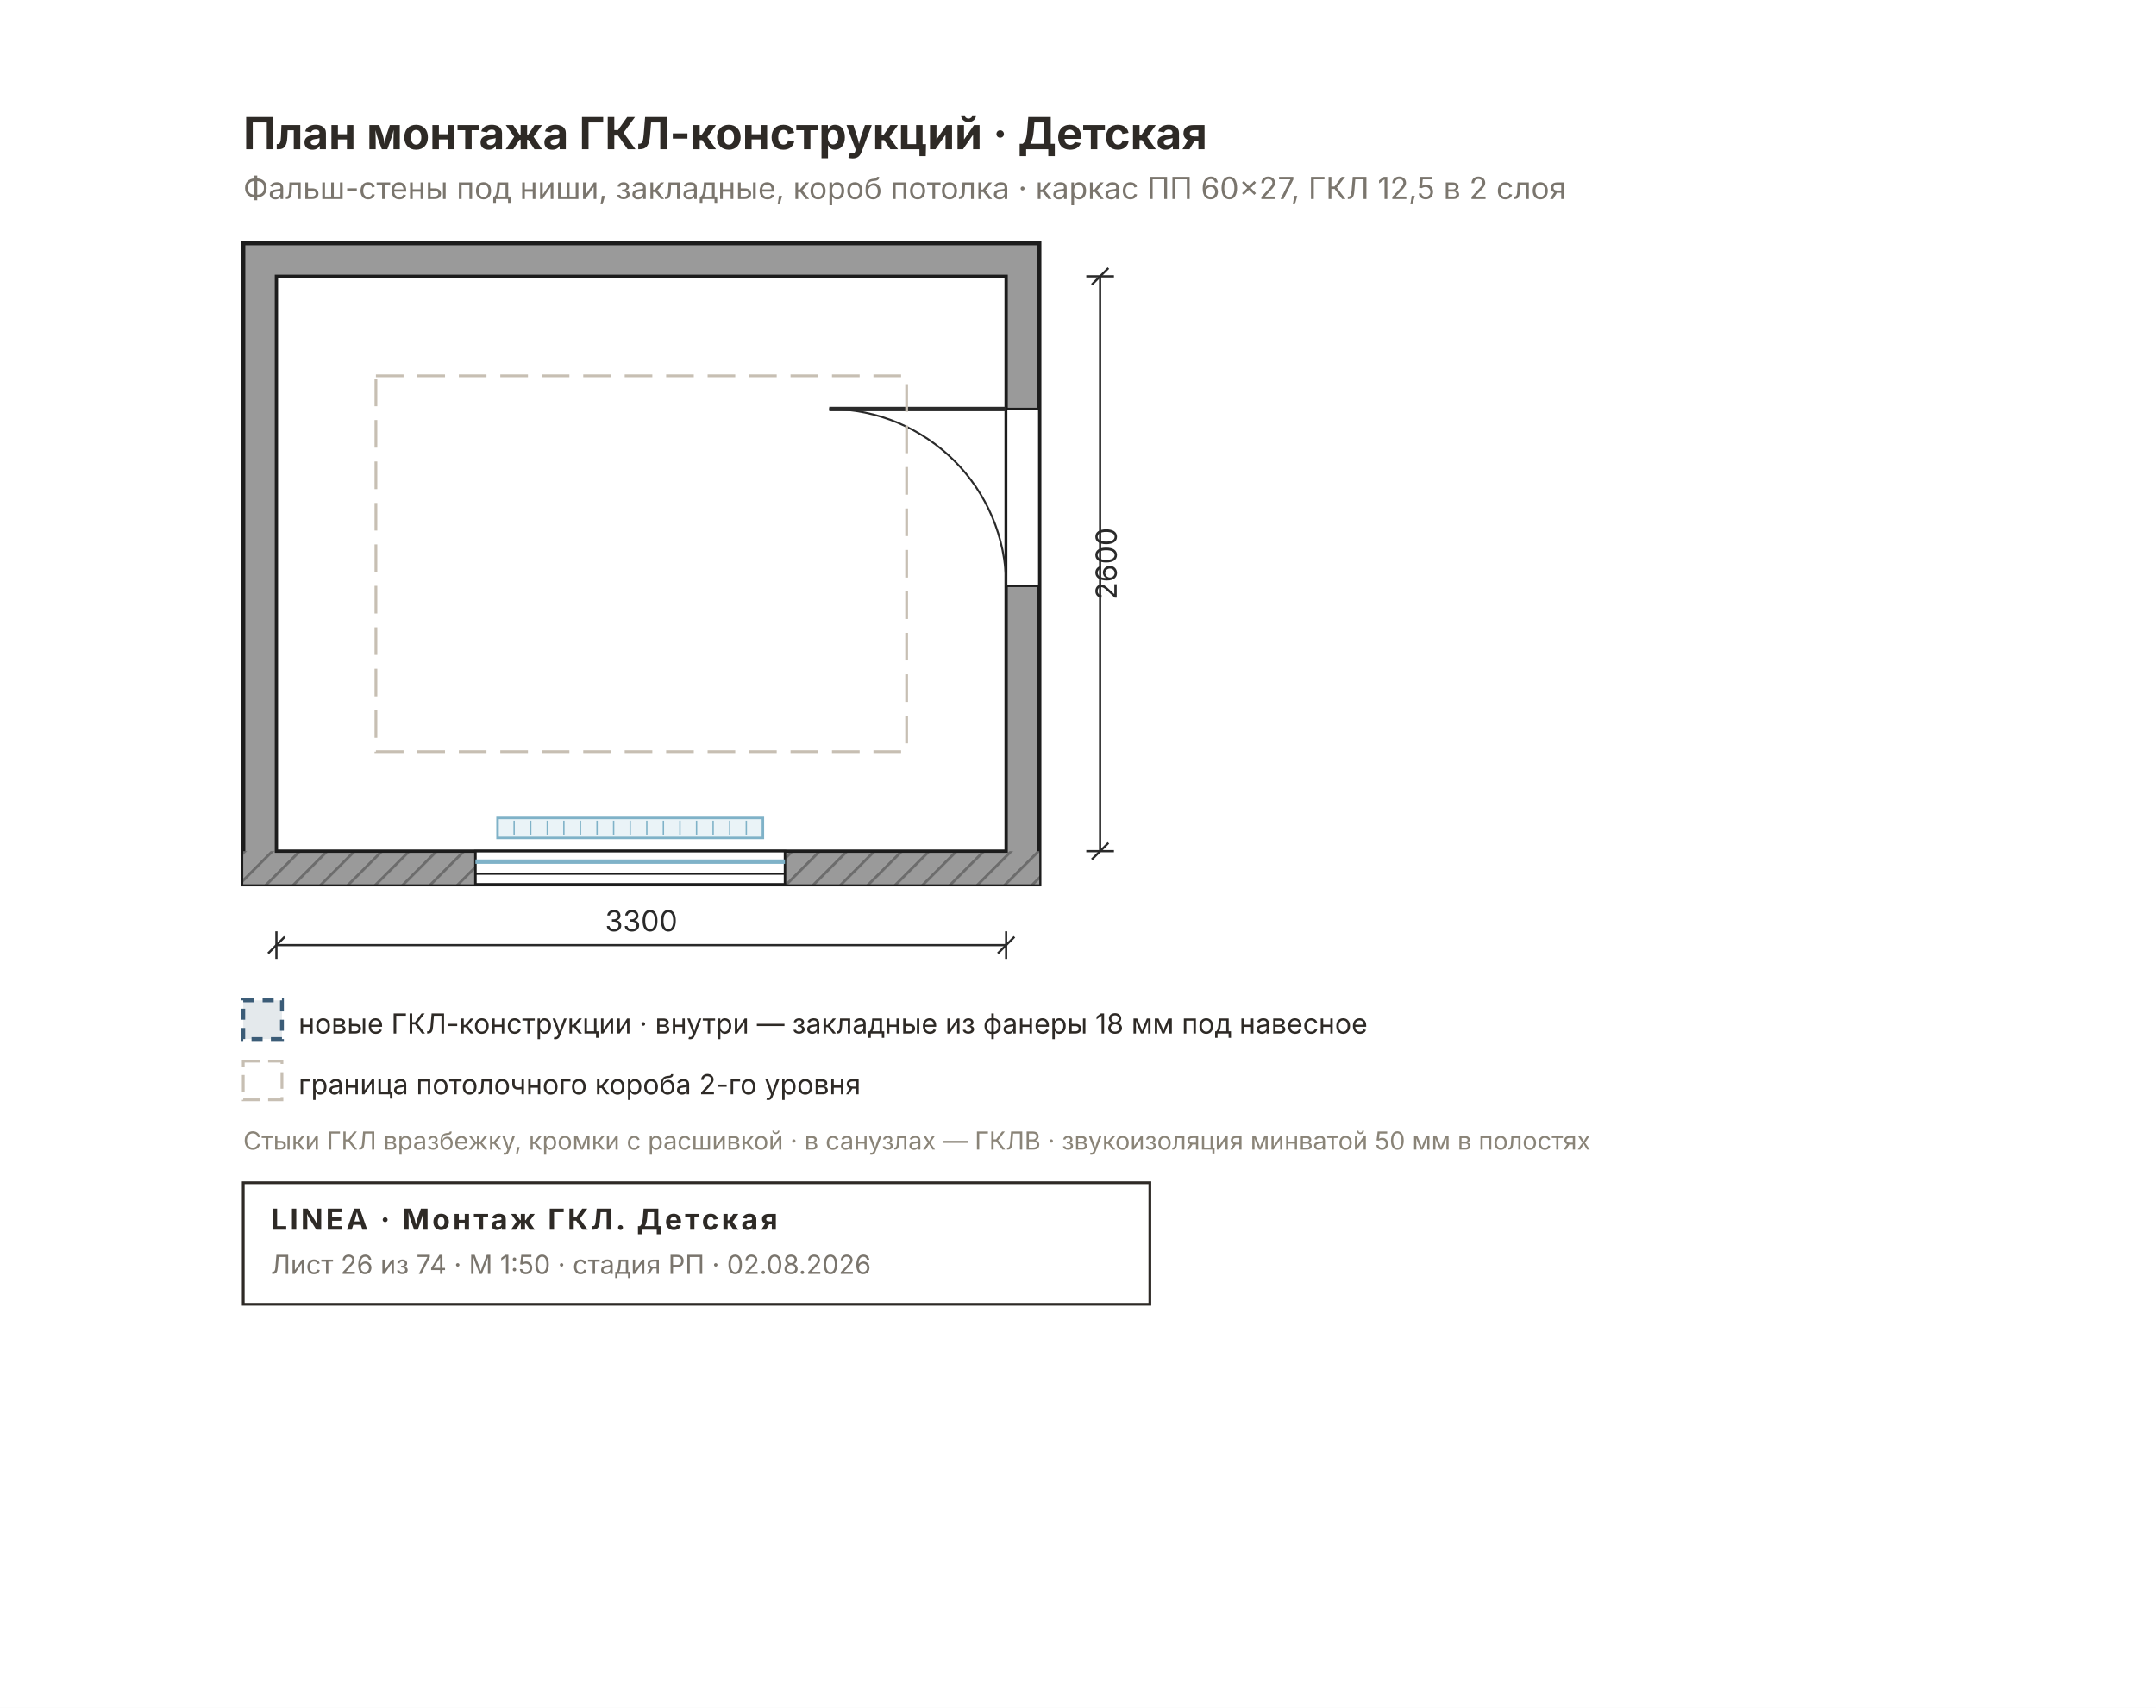
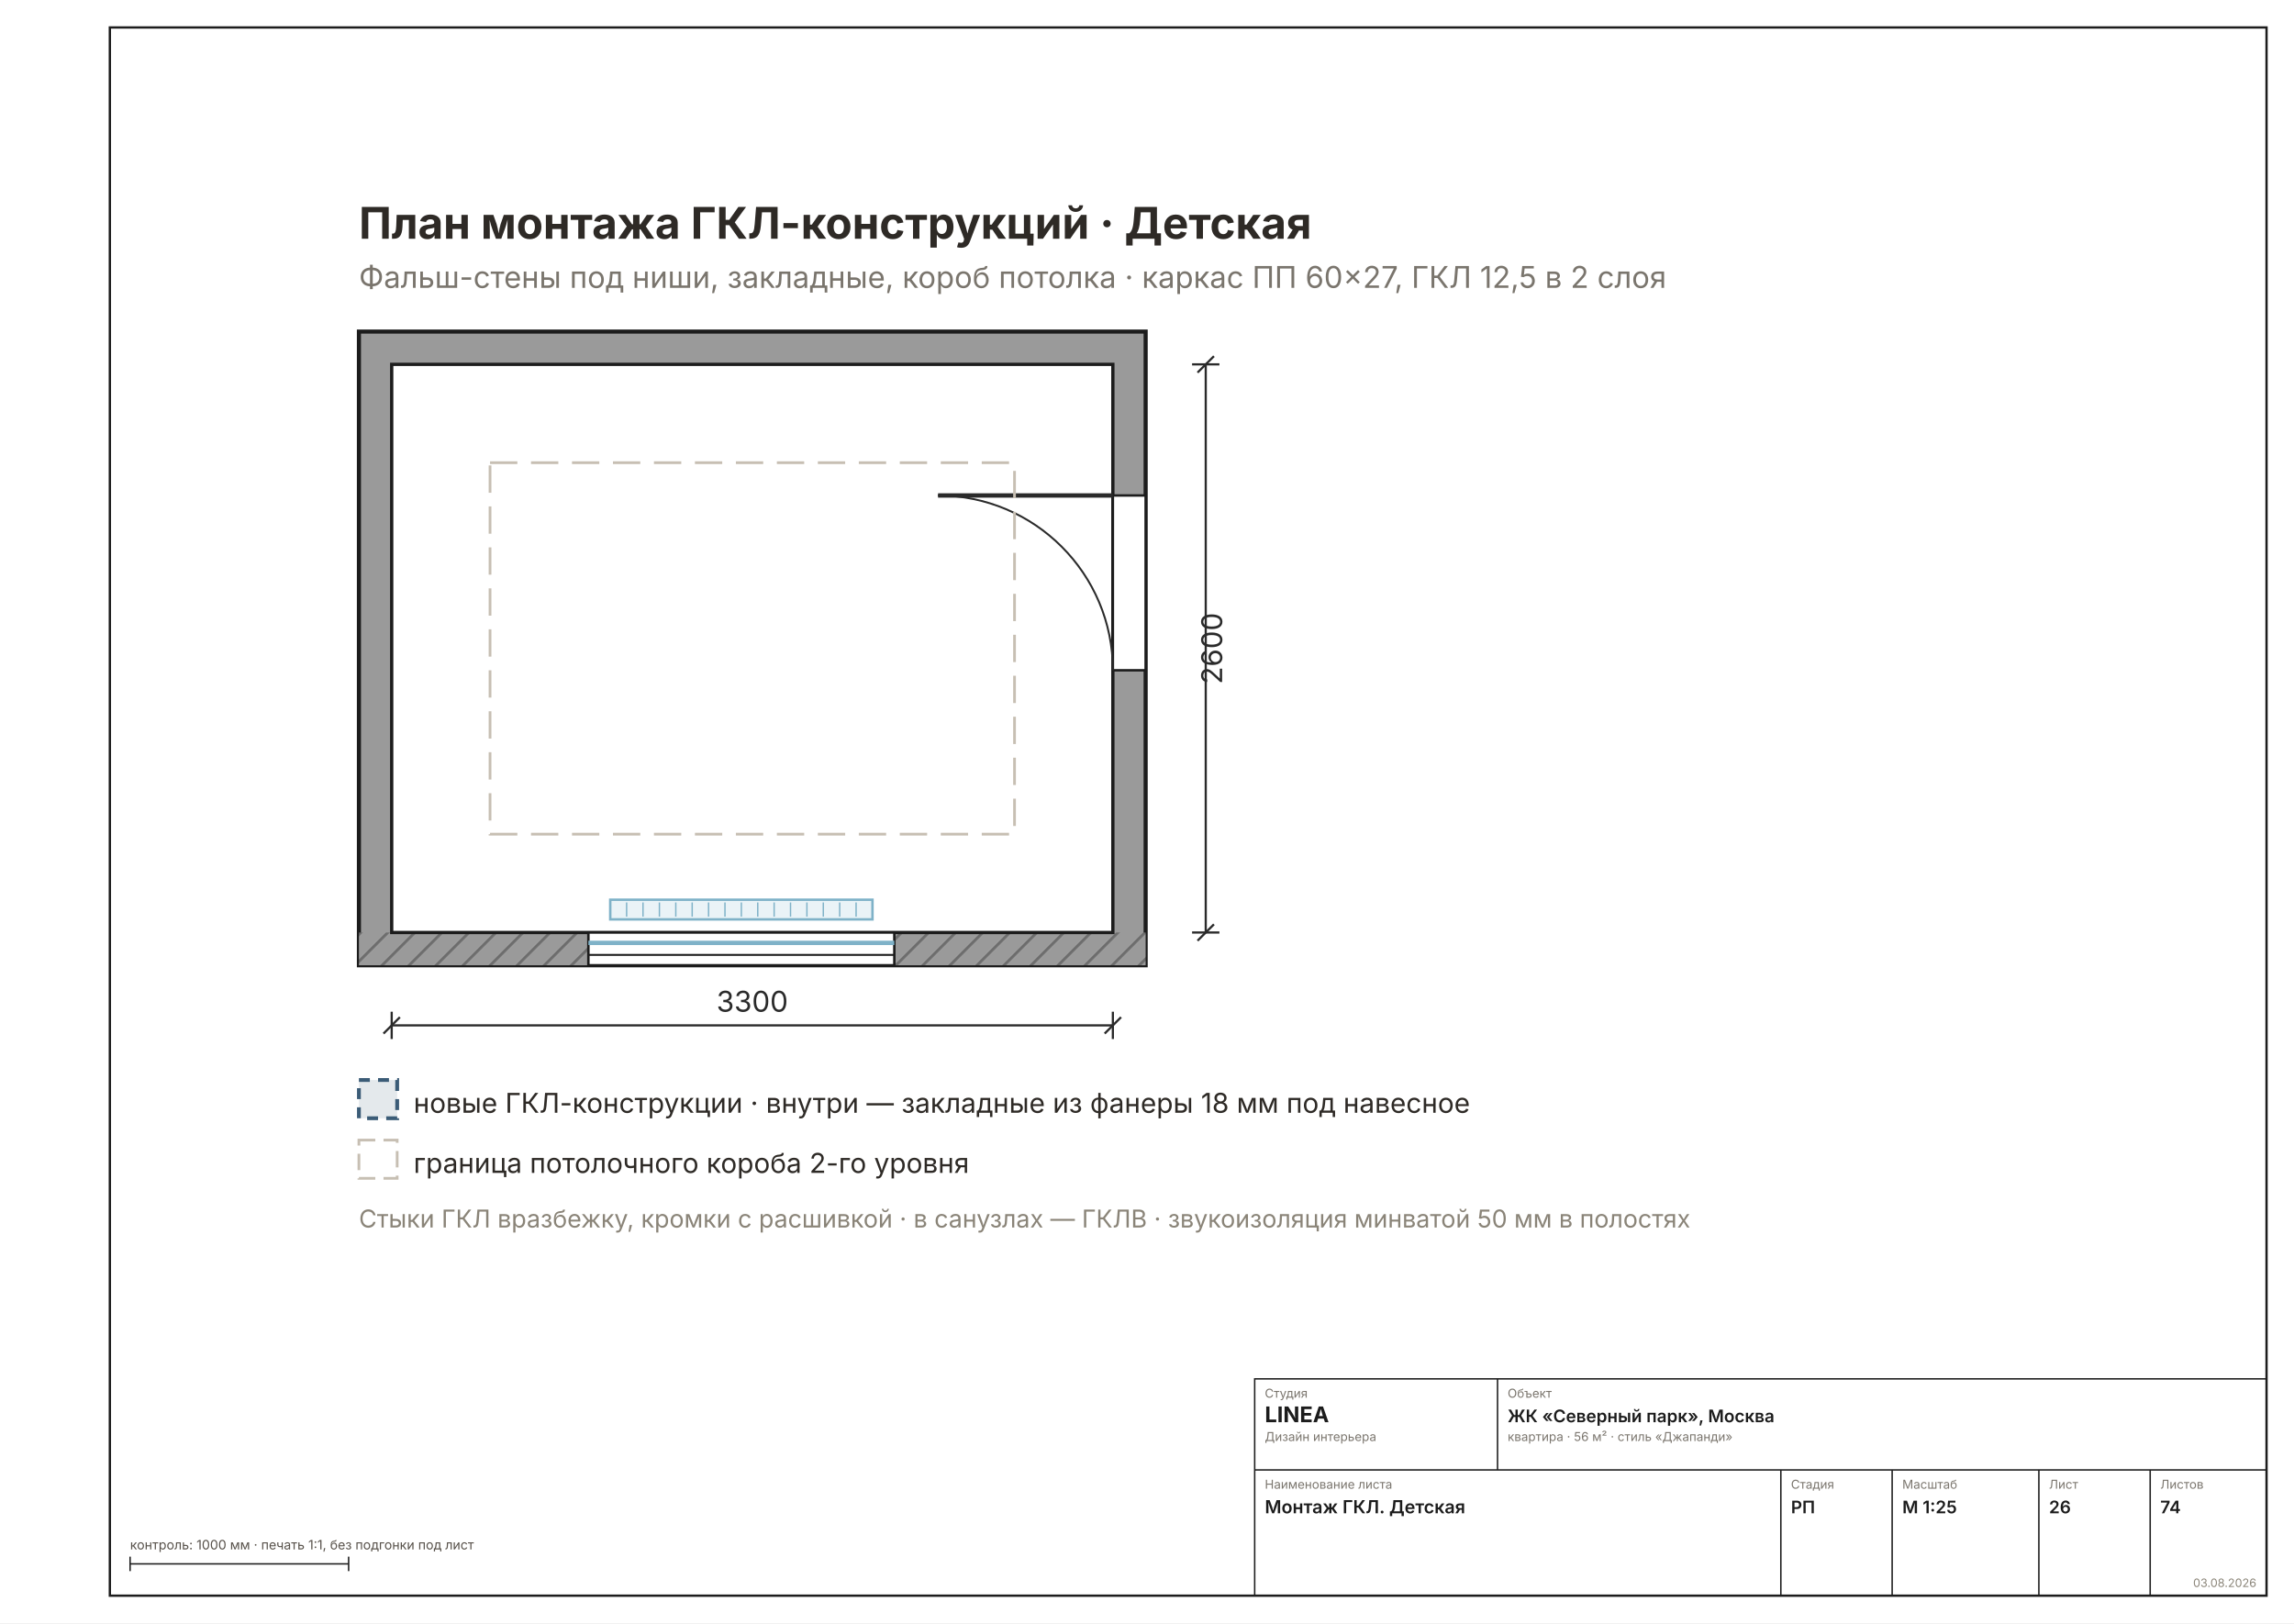
- <svg xmlns="http://www.w3.org/2000/svg" width="780" height="618" viewBox="0 0 780 618" font-family="Inter, &quot;Helvetica Neue&quot;, Arial, sans-serif">
-   <rect width="780" height="618" fill="#FFFFFF" />
-   <defs>
-     <pattern id="rh26" width="7" height="7" patternUnits="userSpaceOnUse" patternTransform="rotate(45)">
-       <rect width="7" height="7" fill="#9A9A9A" />
-       <line x1="0" y1="0" x2="0" y2="7" stroke="#6E6E6E" stroke-width="2" />
-     </pattern>
-   </defs>
-   <rect x="88" y="88" width="288" height="232" fill="#9A9A9A" stroke="#1C1C1C" stroke-width="1.5" />
-   <rect x="88" y="308" width="288" height="12" fill="url(#rh26)" />
-   <rect x="100" y="100" width="264" height="208" fill="#FFFFFF" stroke="#1C1C1C" stroke-width="1.2" />
-   <rect x="172" y="308" width="112" height="12" fill="#FFFFFF" stroke="#1C1C1C" stroke-width="0.9" />
-   <line x1="172" y1="311.8" x2="284" y2="311.8" stroke="#7FB2C8" stroke-width="1.6" />
-   <line x1="172" y1="316.2" x2="284" y2="316.2" stroke="#1C1C1C" stroke-width="0.7" />
-   <rect x="180" y="296" width="96" height="7.2" fill="#EAF3F7" stroke="#7FB2C8" stroke-width="0.9" />
-   <line x1="186" y1="297" x2="186" y2="302.2" stroke="#7FB2C8" stroke-width="0.5" />
-   <line x1="192" y1="297" x2="192" y2="302.2" stroke="#7FB2C8" stroke-width="0.5" />
-   <line x1="198" y1="297" x2="198" y2="302.2" stroke="#7FB2C8" stroke-width="0.5" />
-   <line x1="204" y1="297" x2="204" y2="302.2" stroke="#7FB2C8" stroke-width="0.5" />
-   <line x1="210" y1="297" x2="210" y2="302.2" stroke="#7FB2C8" stroke-width="0.5" />
-   <line x1="216" y1="297" x2="216" y2="302.2" stroke="#7FB2C8" stroke-width="0.5" />
-   <line x1="222" y1="297" x2="222" y2="302.2" stroke="#7FB2C8" stroke-width="0.5" />
-   <line x1="228" y1="297" x2="228" y2="302.2" stroke="#7FB2C8" stroke-width="0.5" />
-   <line x1="234" y1="297" x2="234" y2="302.2" stroke="#7FB2C8" stroke-width="0.5" />
-   <line x1="240" y1="297" x2="240" y2="302.2" stroke="#7FB2C8" stroke-width="0.5" />
-   <line x1="246" y1="297" x2="246" y2="302.2" stroke="#7FB2C8" stroke-width="0.5" />
-   <line x1="252" y1="297" x2="252" y2="302.2" stroke="#7FB2C8" stroke-width="0.5" />
-   <line x1="258" y1="297" x2="258" y2="302.2" stroke="#7FB2C8" stroke-width="0.5" />
-   <line x1="264" y1="297" x2="264" y2="302.2" stroke="#7FB2C8" stroke-width="0.5" />
-   <line x1="270" y1="297" x2="270" y2="302.2" stroke="#7FB2C8" stroke-width="0.5" />
-   <rect x="364" y="148" width="12" height="64" fill="#FFFFFF" stroke="#1C1C1C" stroke-width="0.9" />
-   <line x1="364" y1="148" x2="300" y2="148" stroke="#2A2A2A" stroke-width="1.6" />
-   <path d="M 364 212 A 64 64 0 0 0 300 148" fill="none" stroke="#2A2A2A" stroke-width="0.7" />
-   <rect x="136" y="136" width="192" height="136" fill="none" stroke="#C7BFB3" stroke-width="1" stroke-dasharray="10 5" />
-   <text x="88" y="54" font-size="16" font-weight="700" fill="#2E2A26">План монтажа ГКЛ-конструкций · Детская</text>
-   <text x="88" y="72" font-size="11" fill="#7A756D">Фальш-стены под ниши, закладные, короб потолка · каркас ПП 60×27, ГКЛ 12,5 в 2 слоя</text>
-   <g stroke="#2A2A2A" stroke-width="0.8" fill="none">
-     <line x1="100" y1="342" x2="364" y2="342" />
-     <line x1="100" y1="337" x2="100" y2="347" />
-     <line x1="364" y1="337" x2="364" y2="347" />
-     <line x1="97" y1="345" x2="103" y2="339" />
-     <line x1="361" y1="345" x2="367" y2="339" />
+ <svg xmlns="http://www.w3.org/2000/svg" width="1587" height="1123" viewBox="0 0 1587 1123" font-family="Inter, &quot;Helvetica Neue&quot;, Arial, sans-serif">
+   <rect width="1587" height="1123" fill="#FFFFFF" />
+   <rect x="76" y="19" width="1492" height="1085" fill="none" stroke="#1C1C1C" stroke-width="1.6" />
+   <g transform="translate(82 63.11077) scale(1.8898)">
+     <defs>
+       <pattern id="rh26" width="7" height="7" patternUnits="userSpaceOnUse" patternTransform="rotate(45)">
+         <rect width="7" height="7" fill="#9A9A9A" />
+         <line x1="0" y1="0" x2="0" y2="7" stroke="#6E6E6E" stroke-width="2" />
+       </pattern>
+     </defs>
+     <rect x="88" y="88" width="288" height="232" fill="#9A9A9A" stroke="#1C1C1C" stroke-width="1.5" />
+     <rect x="88" y="308" width="288" height="12" fill="url(#rh26)" />
+     <rect x="100" y="100" width="264" height="208" fill="#FFFFFF" stroke="#1C1C1C" stroke-width="1.2" />
+     <rect x="172" y="308" width="112" height="12" fill="#FFFFFF" stroke="#1C1C1C" stroke-width="0.9" />
+     <line x1="172" y1="311.8" x2="284" y2="311.8" stroke="#7FB2C8" stroke-width="1.6" />
+     <line x1="172" y1="316.2" x2="284" y2="316.2" stroke="#1C1C1C" stroke-width="0.7" />
+     <rect x="180" y="296" width="96" height="7.2" fill="#EAF3F7" stroke="#7FB2C8" stroke-width="0.9" />
+     <line x1="186" y1="297" x2="186" y2="302.2" stroke="#7FB2C8" stroke-width="0.5" />
+     <line x1="192" y1="297" x2="192" y2="302.2" stroke="#7FB2C8" stroke-width="0.5" />
+     <line x1="198" y1="297" x2="198" y2="302.2" stroke="#7FB2C8" stroke-width="0.5" />
+     <line x1="204" y1="297" x2="204" y2="302.2" stroke="#7FB2C8" stroke-width="0.5" />
+     <line x1="210" y1="297" x2="210" y2="302.2" stroke="#7FB2C8" stroke-width="0.5" />
+     <line x1="216" y1="297" x2="216" y2="302.2" stroke="#7FB2C8" stroke-width="0.5" />
+     <line x1="222" y1="297" x2="222" y2="302.2" stroke="#7FB2C8" stroke-width="0.5" />
+     <line x1="228" y1="297" x2="228" y2="302.2" stroke="#7FB2C8" stroke-width="0.5" />
+     <line x1="234" y1="297" x2="234" y2="302.2" stroke="#7FB2C8" stroke-width="0.5" />
+     <line x1="240" y1="297" x2="240" y2="302.2" stroke="#7FB2C8" stroke-width="0.5" />
+     <line x1="246" y1="297" x2="246" y2="302.2" stroke="#7FB2C8" stroke-width="0.5" />
+     <line x1="252" y1="297" x2="252" y2="302.2" stroke="#7FB2C8" stroke-width="0.5" />
+     <line x1="258" y1="297" x2="258" y2="302.2" stroke="#7FB2C8" stroke-width="0.5" />
+     <line x1="264" y1="297" x2="264" y2="302.2" stroke="#7FB2C8" stroke-width="0.5" />
+     <line x1="270" y1="297" x2="270" y2="302.2" stroke="#7FB2C8" stroke-width="0.5" />
+     <rect x="364" y="148" width="12" height="64" fill="#FFFFFF" stroke="#1C1C1C" stroke-width="0.9" />
+     <line x1="364" y1="148" x2="300" y2="148" stroke="#2A2A2A" stroke-width="1.6" />
+     <path d="M 364 212 A 64 64 0 0 0 300 148" fill="none" stroke="#2A2A2A" stroke-width="0.7" />
+     <rect x="136" y="136" width="192" height="136" fill="none" stroke="#C7BFB3" stroke-width="1" stroke-dasharray="10 5" />
+     <text x="88" y="54" font-size="16" font-weight="700" fill="#2E2A26">План монтажа ГКЛ-конструкций · Детская</text>
+     <text x="88" y="72" font-size="11" fill="#7A756D">Фальш-стены под ниши, закладные, короб потолка · каркас ПП 60×27, ГКЛ 12,5 в 2 слоя</text>
+     <g stroke="#2A2A2A" stroke-width="0.8" fill="none">
+       <line x1="100" y1="342" x2="364" y2="342" />
+       <line x1="100" y1="337" x2="100" y2="347" />
+       <line x1="364" y1="337" x2="364" y2="347" />
+       <line x1="97" y1="345" x2="103" y2="339" />
+       <line x1="361" y1="345" x2="367" y2="339" />
+     </g>
+     <text x="232" y="337" font-size="10.5" fill="#2A2A2A" text-anchor="middle">3300</text>
+     <g stroke="#2A2A2A" stroke-width="0.8" fill="none">
+       <line x1="398" y1="100" x2="398" y2="308" />
+       <line x1="393" y1="100" x2="403" y2="100" />
+       <line x1="393" y1="308" x2="403" y2="308" />
+       <line x1="395" y1="103" x2="401" y2="97" />
+       <line x1="395" y1="311" x2="401" y2="305" />
+     </g>
+     <text x="404" y="204" font-size="10.5" fill="#2A2A2A" transform="rotate(-90 404 204)" text-anchor="middle">2600</text>
+     <g font-size="10" fill="#2E2A26">
+       <rect x="88" y="362" width="14" height="14" fill="#3B5C7722" stroke="#3B5C77" stroke-width="1.4" stroke-dasharray="4 3" />
+       <text x="108" y="374">новые ГКЛ-конструкции · внутри — закладные из фанеры 18 мм под навесное</text>
+       <rect x="88" y="384" width="14" height="14" fill="none" stroke="#C7BFB3" stroke-width="1" stroke-dasharray="6 3" />
+       <text x="108" y="396">граница потолочного короба 2-го уровня</text>
+     </g>
+     <text x="88" y="416" font-size="9" fill="#8A8478">Стыки ГКЛ вразбежку, кромки с расшивкой · в санузлах — ГКЛВ · звукоизоляция минватой 50 мм в полостях</text>
  </g>
-   <text x="232" y="337" font-size="10.5" fill="#2A2A2A" text-anchor="middle">3300</text>
-   <g stroke="#2A2A2A" stroke-width="0.8" fill="none">
-     <line x1="398" y1="100" x2="398" y2="308" />
-     <line x1="393" y1="100" x2="403" y2="100" />
-     <line x1="393" y1="308" x2="403" y2="308" />
-     <line x1="395" y1="103" x2="401" y2="97" />
-     <line x1="395" y1="311" x2="401" y2="305" />
+   <g stroke="#1C1C1C" stroke-width="1" fill="none">
+     <rect x="868" y="954" width="700" height="150" />
+     <line x1="868" y1="1017" x2="1568" y2="1017" />
+     <line x1="1036" y1="954" x2="1036" y2="1017" />
+     <line x1="1232" y1="1017" x2="1232" y2="1104" />
+     <line x1="1309" y1="1017" x2="1309" y2="1104" />
+     <line x1="1410.5" y1="1017" x2="1410.5" y2="1104" />
+     <line x1="1487.5" y1="1017" x2="1487.5" y2="1104" />
  </g>
-   <text x="404" y="204" font-size="10.5" fill="#2A2A2A" transform="rotate(-90 404 204)" text-anchor="middle">2600</text>
-   <g font-size="10" fill="#2E2A26">
-     <rect x="88" y="362" width="14" height="14" fill="#3B5C7722" stroke="#3B5C77" stroke-width="1.4" stroke-dasharray="4 3" />
-     <text x="108" y="374">новые ГКЛ-конструкции · внутри — закладные из фанеры 18 мм под навесное</text>
-     <rect x="88" y="384" width="14" height="14" fill="none" stroke="#C7BFB3" stroke-width="1" stroke-dasharray="6 3" />
-     <text x="108" y="396">граница потолочного короба 2-го уровня</text>
+   <text x="875" y="967" font-size="8.5" fill="#7A756D">Студия</text>
+   <text x="875" y="984" font-size="15" font-weight="700" fill="#1C1C1C">LINEA</text>
+   <text x="875" y="997" font-size="8.5" fill="#7A756D">Дизайн интерьера</text>
+   <text x="1043" y="967" font-size="8.5" fill="#7A756D">Объект</text>
+   <text x="1043" y="984" font-size="12" font-weight="600" fill="#1C1C1C">ЖК «Северный парк», Москва</text>
+   <text x="1043" y="997" font-size="8.5" fill="#7A756D">квартира · 56 м² · стиль «Джапанди»</text>
+   <text x="875" y="1030" font-size="8.5" fill="#7A756D">Наименование листа</text>
+   <text x="875" y="1047" font-size="12.5" font-weight="600" fill="#1C1C1C">Монтаж ГКЛ. Детская</text>
+   <text x="1239" y="1030" font-size="8.5" fill="#7A756D">Стадия</text>
+   <text x="1239" y="1047" font-size="12" font-weight="600" fill="#1C1C1C">РП</text>
+   <text x="1316" y="1030" font-size="8.5" fill="#7A756D">Масштаб</text>
+   <text x="1316" y="1047" font-size="12" font-weight="600" fill="#1C1C1C">М 1:25</text>
+   <text x="1417.5" y="1030" font-size="8.5" fill="#7A756D">Лист</text>
+   <text x="1417.5" y="1047" font-size="12" font-weight="600" fill="#1C1C1C">26</text>
+   <text x="1494.5" y="1030" font-size="8.5" fill="#7A756D">Листов</text>
+   <text x="1494.5" y="1047" font-size="12" font-weight="600" fill="#1C1C1C">74</text>
+   <text x="1561" y="1098" font-size="8" fill="#8A8478" text-anchor="end">03.08.2026</text>
+   <g stroke="#1C1C1C" stroke-width="1">
+     <line x1="90" y1="1082" x2="241.184" y2="1082" />
+     <line x1="90" y1="1077" x2="90" y2="1087" />
+     <line x1="241.184" y1="1077" x2="241.184" y2="1087" />
  </g>
-   <text x="88" y="416" font-size="9" fill="#8A8478">Стыки ГКЛ вразбежку, кромки с расшивкой · в санузлах — ГКЛВ · звукоизоляция минватой 50 мм в полостях</text>
-   <g>
-     <rect x="88" y="428" width="328" height="44" fill="none" stroke="#2E2A26" stroke-width="1" />
-     <text x="98" y="445" font-size="10.5" font-weight="700" fill="#2E2A26" letter-spacing="1">LINEA · Монтаж ГКЛ. Детская</text>
-     <text x="98" y="461" font-size="9.5" fill="#7A756D">Лист 26 из 74 · М 1:50 · стадия РП · 02.08.2026</text>
-   </g>
+   <text x="90" y="1072" font-size="9" fill="#57514A">контроль: 1000 мм · печать 1:1, без подгонки под лист</text>
</svg>
